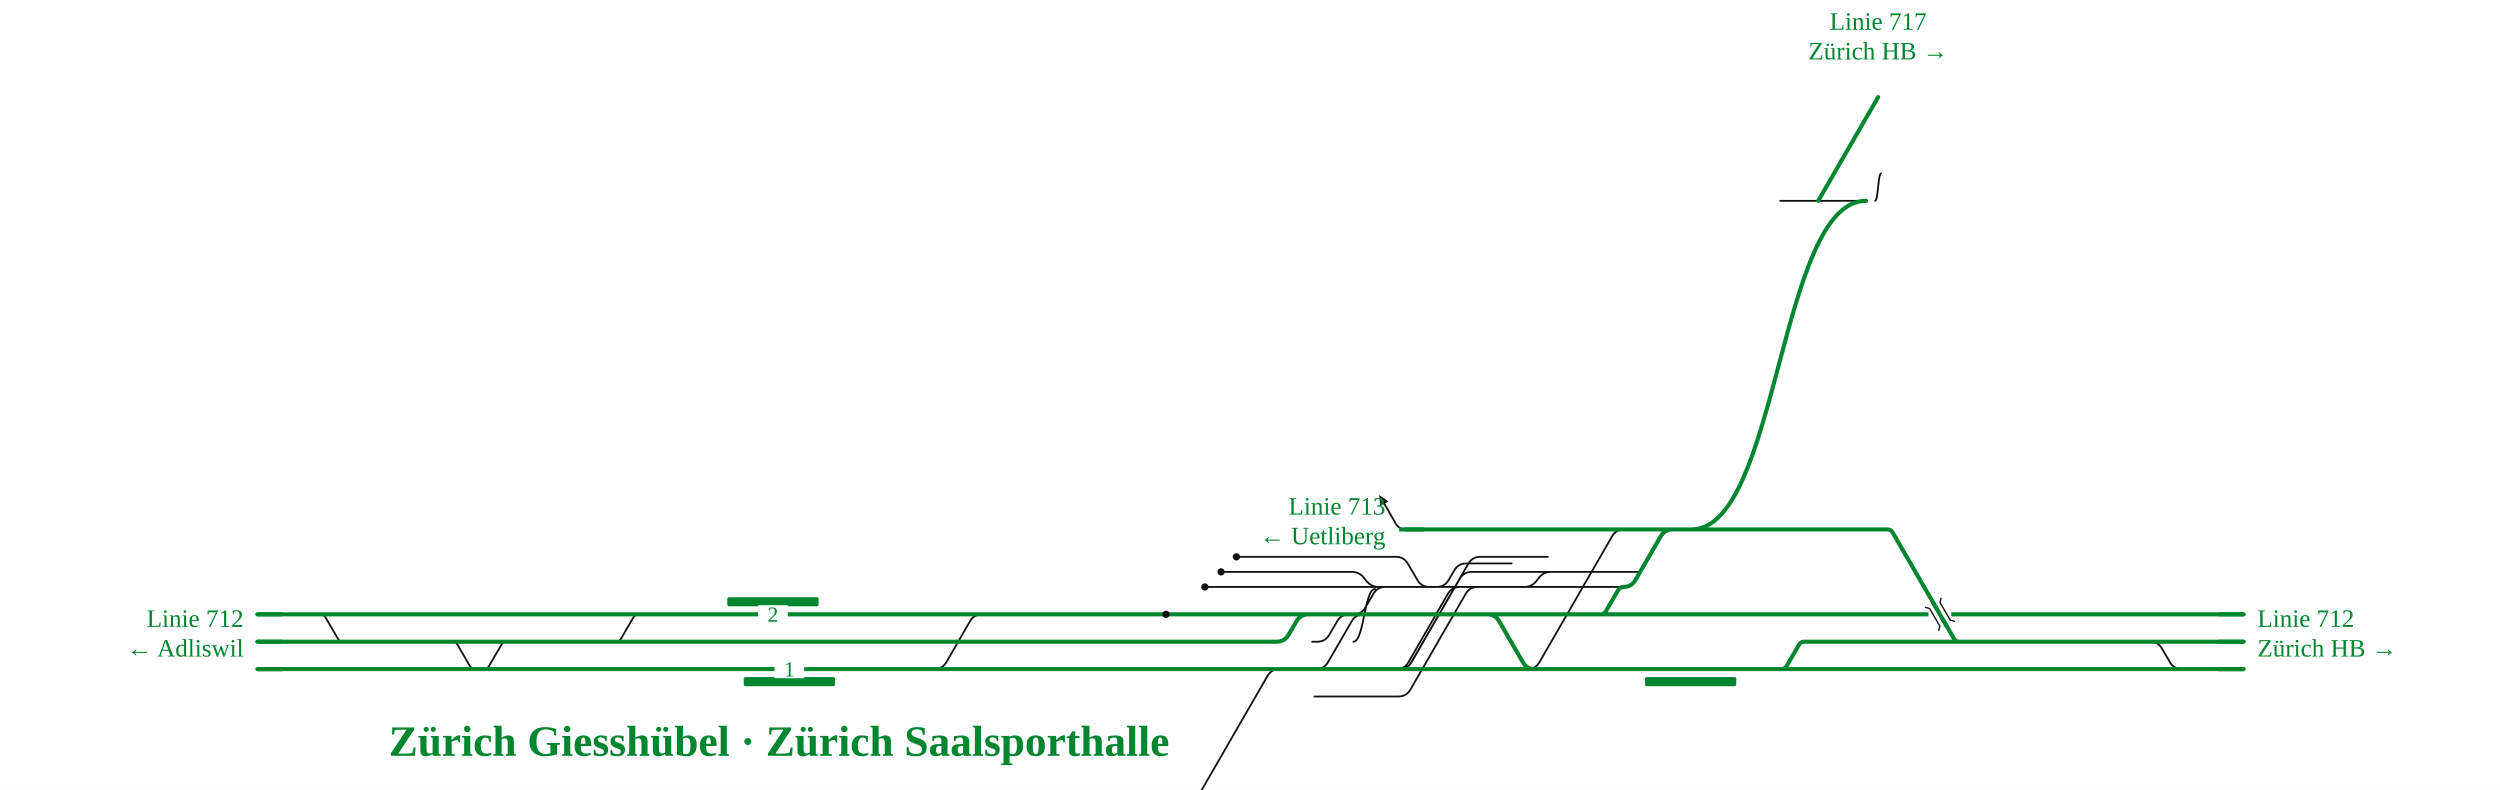
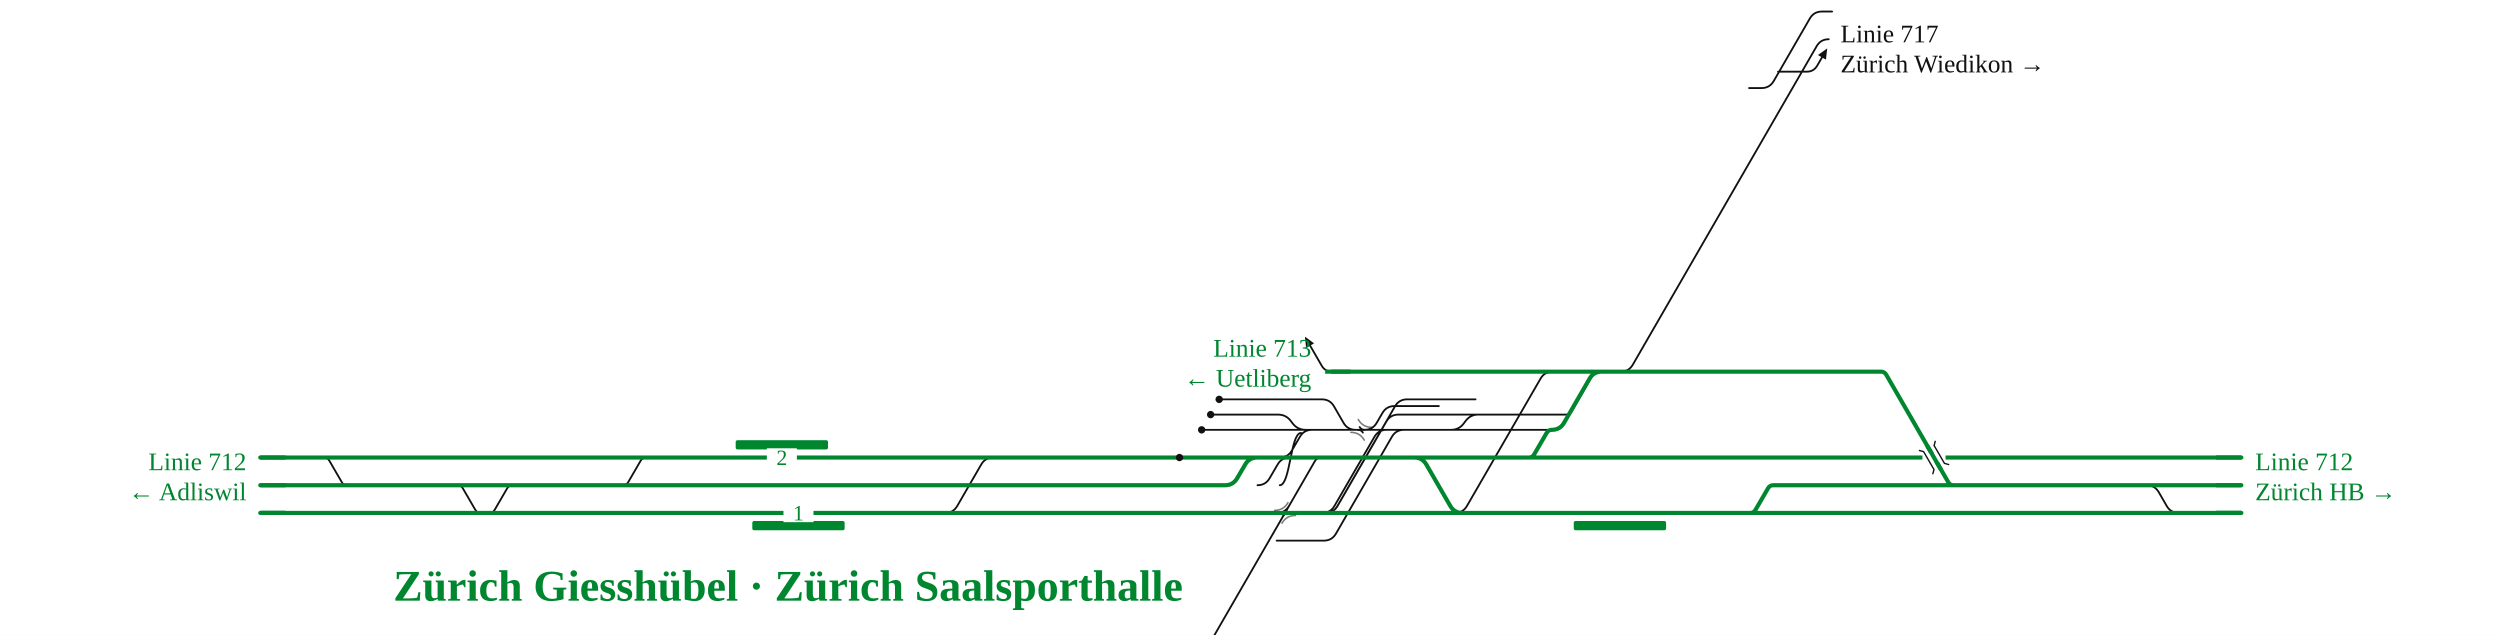
- <svg xmlns="http://www.w3.org/2000/svg" viewBox="0 -354 2191 692" width="2191" height="692" font-family="Fira Sans, Source Sans 3, Helvetica, Arial, sans-serif">
-   <rect y="-354" width="100%" height="100%" fill="#fff" />
+ <svg xmlns="http://www.w3.org/2000/svg" viewBox="0 -212 2166 550" width="2166" height="550" font-family="Fira Sans, Source Sans 3, Helvetica, Arial, sans-serif">
+   <rect y="-212" width="100%" height="100%" fill="#fff" />
  <g fill="none" stroke-linecap="round" stroke-linejoin="round">
-     <path d="M1643.4,-178.0C1646.0,-178.0 1646.0,-202.0 1648.5,-202.0 M1560.2,-178.0H1587.7M1587.7,-178.0L1601.7,-178.0M1601.7,-178.0H1629.2 M1149.9,184.4H1185.2M1185.2,184.4H1186.2Q1193.2,184.4 1196.7,178.3L1203.6,166.5Q1207.1,160.4 1214.1,160.4H1215.1M1215.1,160.4H1354.3 M1256.1,160.4H1335.8M1335.8,160.4H1335.8Q1342.6,160.4 1346.7,155.0L1348.5,152.6Q1352.6,147.2 1359.4,147.2H1359.4M1359.4,147.2H1386.0 M818.9,232.4H818.9Q825.9,232.4 829.4,226.3L850.1,190.5Q853.6,184.4 860.6,184.4H860.6 M1152.0,256.4H1224.6M1224.6,256.4H1225.6Q1232.6,256.4 1236.1,250.3L1284.5,166.5Q1288.0,160.4 1295.0,160.4H1296.0M1296.0,160.4H1356.4 M1225.1,232.4H1225.4M1225.4,232.4H1226.4Q1233.4,232.4 1236.9,226.3L1286.8,140.1Q1290.3,134.0 1297.3,134.0H1298.3M1298.3,134.0H1356.5 M1223.9,232.4H1223.9Q1230.9,232.4 1234.4,226.3L1268.9,166.5Q1272.4,160.4 1279.4,160.4H1334.8 M1183.6,160.4H1225.0M1225.0,160.4L1239.0,160.4M1239.0,160.4H1355.3 M1223.4,134.0H1223.4Q1230.4,134.0 1233.9,140.1L1242.2,154.3Q1245.7,160.4 1252.7,160.4H1256.1 M1356.4,160.4H1422.8 M1226.2,160.4H1258.1M1258.1,160.4H1259.1Q1266.1,160.4 1269.6,154.3L1274.5,145.9Q1278.0,139.8 1285.0,139.8H1286.0M1286.0,139.8H1324.8 M1224.7,232.4H1337.7M1337.7,232.4H1338.7Q1345.7,232.4 1349.2,226.3L1412.8,116.1Q1416.3,110.0 1423.3,110.0H1424.3 M1387.2,147.2H1435.2M1435.2,147.2H1435.2Q1438.2,147.2 1439.7,144.6L1458.2,112.6Q1459.7,110.0 1462.7,110.0H1462.7 M1184.5,147.2H1184.5Q1191.5,147.2 1195.7,152.8L1197.2,154.8Q1201.5,160.4 1208.5,160.4H1225.5 M1023.2,376.4H1024.2Q1031.2,376.4 1034.7,370.3L1110.8,238.5Q1114.3,232.4 1121.3,232.4H1122.3 M1151.8,232.4H1245.5 M491.8,208.4H539.7M539.7,208.4H539.7Q542.8,208.4 544.3,205.7L555.1,187.1Q556.6,184.4 559.7,184.4H559.7 M348.6,208.4H396.4M396.4,208.4H396.4Q399.5,208.4 401.0,211.1L411.8,229.7Q413.4,232.4 416.4,232.4H416.4 M1386.0,147.2H1387.2 M1232.2,110.0Q1226.2,110.0 1223.2,104.8L1213.2,87.5 M1224.3,232.4H1225.6M1225.6,232.4H1226.6Q1233.6,232.4 1237.1,226.3L1279.3,153.3Q1282.8,147.2 1289.8,147.2H1290.8M1290.8,147.2H1386.0 M1120.3,232.4H1151.8 M1120.3,232.4H1152.4M1152.4,232.4H1153.4Q1160.4,232.4 1163.9,226.3L1184.6,190.5Q1188.1,184.4 1195.1,184.4H1196.1M1196.1,184.4H1226.2 M1021.2,232.4H1022.6M1022.6,232.4L1036.6,232.4M1036.6,232.4H1120.3 M280.7,184.4H280.7Q283.8,184.4 285.3,187.1L296.1,205.7Q297.6,208.4 300.7,208.4H300.7M300.7,208.4H348.6 M424.0,232.4H424.0Q427.1,232.4 428.6,229.7L439.4,211.1Q440.9,208.4 444.0,208.4H444.0M444.0,208.4H491.8 M1150.0,208.4H1153.5M1153.5,208.4H1154.5Q1161.5,208.4 1165.0,202.3L1171.9,190.5Q1175.4,184.4 1182.4,184.4H1183.4M1183.4,184.4H1186.2 M1186.1,208.4C1195.6,208.4 1195.6,162.2 1205.1,162.2 M1021.9,184.4H1149.9 M1055.9,160.4H1183.6 M1070.1,147.2H1184.5 M1083.6,134.0H1223.4 M1883.3,208.4H1884.3Q1891.3,208.4 1894.8,214.5L1901.7,226.3Q1905.2,232.4 1912.2,232.4H1913.2" stroke="#111" stroke-width="1.6" />
-     <path d="M708.5,232.4H753.5 M611.3,232.4H690.0 M1489.0,232.4H1503.7 M1619.1,232.4H1642.9 M1911.2,232.4H1966.4 M1911.1,208.4H1966.4 M1629.0,208.4H1717.0 M1475.9,110.0H1482.3 M1606.2,110.0H1654.2M1654.2,110.0H1654.2Q1657.2,110.0 1658.7,112.6L1712.5,205.8Q1714.0,208.4 1717.0,208.4H1717.0 M1462.7,110.0H1463.5 M1355.3,232.4H1424.4 M1355.3,232.4H1424.4 M810.1,232.4H818.9 M1354.9,184.4H1402.8M1402.8,184.4H1402.8Q1405.9,184.4 1407.4,181.7L1418.2,163.1Q1419.7,160.4 1422.8,160.4H1422.8 M844.2,184.4H860.6 M419.2,232.4H424.0 M703.4,184.4H742.2 M611.2,184.4H677.5 M273.5,184.4H280.7 M492.2,184.4H559.7 M348.0,232.4H416.4 M1559.8,232.4H1561.2 M1482.3,110.0H1506.0 M1482.3,110.0C1558.9,110.0 1558.9,-178.0 1635.4,-178.0 M1465.9,110.0H1475.9 M1561.2,232.4H1561.2Q1564.2,232.4 1565.8,229.7L1576.6,211.1Q1578.1,208.4 1581.2,208.4H1581.2M1581.2,208.4H1629.0 M1506.0,110.0H1606.2 M1516.4,232.4H1559.8 M1561.2,232.4H1619.1 M1472.0,232.4H1489.0 M1503.7,232.4H1516.4 M1463.5,110.0H1465.9 M1424.4,232.4H1438.4 M1227.2,184.4H1303.4Q1310.4,184.4 1313.9,190.5L1334.6,226.3Q1338.1,232.4 1345.1,232.4H1355.3 M1019.6,232.4H1355.3 M1227.2,184.4H1354.9 M818.9,232.4H843.5 M766.7,232.4H810.1 M860.6,184.4H868.8 M810.7,184.4H844.2 M1424.3,110.0H1462.7 M1386.4,110.0H1424.3 M1232.2,110.0H1386.4 M1422.8,160.4H1422.8Q1429.8,160.4 1433.3,154.3L1455.4,116.1Q1458.9,110.0 1465.9,110.0H1465.9 M1019.7,208.4H1117.8M1117.8,208.4H1118.8Q1125.8,208.4 1129.3,202.3L1136.2,190.5Q1139.7,184.4 1146.7,184.4H1147.7M1147.7,184.4H1227.2 M424.0,232.4H492.4 M559.7,184.4H572.0 M273.3,232.4H348.0 M416.4,232.4H419.2 M280.7,184.4H397.0 M397.0,184.4H492.2 M225.5,184.4H273.5 M225.5,232.4H273.3 M492.4,232.4H611.3 M753.5,232.4H766.7 M572.0,184.4H611.2 M690.0,232.4H708.5 M677.5,184.4H703.4 M1438.4,232.4H1472.0 M868.8,184.4H893.0 M843.5,232.4H891.8 M742.2,184.4H810.7 M225.5,232.4H1006.7 M891.8,232.4H1966.4 M1642.9,232.4H1911.2 M1717.0,208.4H1883.3 M1006.7,232.4H1019.6 M225.5,208.4H1019.7 M893.0,184.4H1966.4 M1883.3,208.4H1911.1" stroke="#00862f" stroke-width="3.6" />
+     <path d="M1089.4,184.4H1107.8M1107.8,184.4H1108.8Q1115.8,184.4 1119.3,178.3L1126.2,166.5Q1129.7,160.4 1136.7,160.4H1137.7M1137.7,160.4H1276.2 M1179.4,160.4H1257.2M1257.2,160.4H1257.2Q1264.0,160.4 1268.1,155.0L1269.9,152.6Q1274.0,147.2 1280.8,147.2H1280.8M1280.8,147.2H1307.8 M818.9,232.4H818.9Q825.9,232.4 829.4,226.3L850.1,190.5Q853.6,184.4 860.6,184.4H860.6 M1106.1,256.4H1146.0M1146.0,256.4H1147.0Q1154.0,256.4 1157.5,250.3L1205.9,166.5Q1209.4,160.4 1216.4,160.4H1217.4M1217.4,160.4H1278.2 M1146.9,232.4H1147.3M1147.3,232.4H1148.3Q1155.3,232.4 1158.8,226.3L1208.6,140.1Q1212.1,134.0 1219.1,134.0H1220.1M1220.1,134.0H1278.4 M1145.7,232.4H1145.7Q1152.7,232.4 1156.2,226.3L1190.8,166.5Q1194.3,160.4 1201.3,160.4H1256.2 M1106.9,160.4H1146.8M1146.8,160.4L1160.8,160.4M1160.8,160.4H1277.1 M1145.3,134.0H1145.3Q1152.3,134.0 1155.8,140.1L1164.0,154.3Q1167.5,160.4 1174.5,160.4H1179.4 M1278.2,160.4H1344.6 M1148.1,160.4H1181.3M1181.3,160.4H1182.3Q1189.3,160.4 1192.8,154.3L1197.7,145.9Q1201.2,139.8 1208.2,139.8H1209.2M1209.2,139.8H1246.6 M1146.5,232.4H1259.5M1259.5,232.4H1260.5Q1267.5,232.4 1271.0,226.3L1334.7,116.1Q1338.2,110.0 1345.2,110.0H1346.2 M1309.1,147.2H1357.1M1357.1,147.2H1357.1Q1360.1,147.2 1361.6,144.6L1380.0,112.6Q1381.5,110.0 1384.5,110.0H1384.5 M1107.2,147.2H1107.2Q1114.2,147.2 1118.4,152.8L1119.9,154.8Q1124.2,160.4 1131.2,160.4H1147.3 M1116.8,226.3Q1113.3,232.4 1106.3,232.4H1106.0 M1106.0,232.4H1166.8 M491.8,208.4H539.7M539.7,208.4H539.7Q542.8,208.4 544.3,205.7L555.1,187.1Q556.6,184.4 559.7,184.4H559.7 M348.6,208.4H396.4M396.4,208.4H396.4Q399.5,208.4 401.0,211.1L411.8,229.7Q413.4,232.4 416.4,232.4H416.4 M1404.2,110.0H1404.2Q1411.2,110.0 1414.7,103.9L1573.9,-171.9Q1577.4,-178.0 1584.4,-178.0H1584.4 M1515.4,-135.7H1525.2M1525.2,-135.7H1526.2Q1533.2,-135.7 1536.7,-141.7L1568.0,-195.9Q1571.5,-202.0 1578.5,-202.0H1579.5M1579.5,-202.0H1587.3 M1540.5,-149.9H1565.4 M1565.4,-149.9Q1571.4,-149.9 1574.4,-155.1L1578.6,-162.3 M1307.8,147.2H1309.1 M1154.1,110.0Q1148.1,110.0 1145.1,104.8L1135.1,87.5 M1146.1,232.4H1147.4M1147.4,232.4H1148.4Q1155.4,232.4 1158.9,226.3L1201.1,153.3Q1204.6,147.2 1211.6,147.2H1212.6M1212.6,147.2H1307.8 M1021.2,232.4H1022.3M1022.3,232.4L1036.3,232.4M1036.3,232.4H1074.9 M280.7,184.4H280.7Q283.8,184.4 285.3,187.1L296.1,205.7Q297.6,208.4 300.7,208.4H300.7M300.7,208.4H348.6 M424.0,232.4H424.0Q427.1,232.4 428.6,229.7L439.4,211.1Q440.9,208.4 444.0,208.4H444.0M444.0,208.4H491.8 M1089.5,208.4H1089.5Q1096.5,208.4 1100.0,202.3L1106.9,190.5Q1110.4,184.4 1117.4,184.4H1117.4 M1108.8,208.4C1118.0,208.4 1118.0,163.1 1127.2,163.1 M1021.9,184.4H1089.4 M1041.1,160.4H1106.9 M1048.9,147.2H1107.2 M1056.3,134.0H1145.3 M1858.9,208.4H1859.9Q1866.9,208.4 1870.4,214.5L1877.2,226.3Q1880.7,232.4 1887.7,232.4H1888.7 M1023.2,376.4L1026.7,376.4Q1030.2,376.4 1031.9,373.4L1139.3,187.4Q1141.0,184.4 1144.5,184.4L1148.0,184.4" stroke="#111" stroke-width="1.6" />
+     <path d="M1176.6,160.4Q1179.4,160.4 1180.8,162.8" fill="none" stroke="#111" stroke-width="1.6" stroke-linecap="round" />
+     <path d="M1182.2,160.4Q1179.4,160.4 1178.0,158.0" fill="none" stroke="#111" stroke-width="1.6" stroke-linecap="round" />
+     <path d="M1110.5,232.4Q1113.3,232.4 1114.7,230.0" fill="none" stroke="#111" stroke-width="1.6" stroke-linecap="round" />
+     <path d="M1116.1,232.4Q1113.3,232.4 1111.9,234.8" fill="none" stroke="#111" stroke-width="1.6" stroke-linecap="round" />
+     <path d="M708.5,232.4H753.5 M611.3,232.4H690.0 M1410.9,232.4H1425.5 M1583.1,232.4H1586.5 M1886.7,232.4H1941.9 M1886.6,208.4H1941.9 M1584.2,208.4H1692.5 M1397.7,110.0H1404.2 M1581.7,110.0H1629.7M1629.7,110.0H1629.7Q1632.7,110.0 1634.2,112.6L1688.0,205.8Q1689.5,208.4 1692.5,208.4H1692.5 M1384.5,110.0H1385.3 M1277.1,232.4H1346.3 M1277.1,232.4H1346.3 M810.1,232.4H818.9 M1276.8,184.4H1324.6M1324.6,184.4H1324.6Q1327.7,184.4 1329.2,181.7L1340.0,163.1Q1341.5,160.4 1344.6,160.4H1344.6 M844.2,184.4H860.6 M419.2,232.4H424.0 M703.4,184.4H742.2 M611.2,184.4H677.5 M273.5,184.4H280.7 M492.2,184.4H559.7 M348.0,232.4H416.4 M1515.0,232.4H1516.4 M1404.2,110.0H1427.8 M1387.7,110.0H1397.7 M1516.4,232.4H1516.4Q1519.4,232.4 1521.0,229.7L1531.8,211.1Q1533.3,208.4 1536.4,208.4H1536.4M1536.4,208.4H1584.2 M1427.8,110.0H1581.7 M1438.3,232.4H1515.0 M1516.4,232.4H1583.1 M1393.8,232.4H1410.9 M1425.5,232.4H1438.3 M1385.3,110.0H1387.7 M1346.3,232.4H1360.3 M1149.1,184.4H1225.3Q1232.3,184.4 1235.8,190.5L1256.5,226.3Q1260.0,232.4 1267.0,232.4H1277.1 M1019.6,232.4H1277.1 M1149.1,184.4H1276.8 M818.9,232.4H843.5 M766.7,232.4H810.1 M860.6,184.4H868.8 M810.7,184.4H844.2 M1346.2,110.0H1384.5 M1308.2,110.0H1346.2 M1154.1,110.0H1308.2 M1344.6,160.4H1344.6Q1351.6,160.4 1355.1,154.3L1377.2,116.1Q1380.7,110.0 1387.7,110.0H1387.7 M1019.7,208.4H1060.4M1060.4,208.4H1061.4Q1068.4,208.4 1071.9,202.3L1078.8,190.5Q1082.3,184.4 1089.3,184.4H1090.3M1090.3,184.4H1149.1 M424.0,232.4H492.4 M559.7,184.4H572.0 M273.3,232.4H348.0 M416.4,232.4H419.2 M280.7,184.4H397.0 M397.0,184.4H492.2 M225.5,184.4H273.5 M225.5,232.4H273.3 M492.4,232.4H611.3 M753.5,232.4H766.7 M572.0,184.4H611.2 M690.0,232.4H708.5 M677.5,184.4H703.4 M1360.3,232.4H1393.8 M868.8,184.4H893.0 M843.5,232.4H891.8 M742.2,184.4H810.7 M225.5,232.4H1006.7 M891.8,232.4H1941.9 M1586.5,232.4H1886.7 M1692.5,208.4H1858.9 M1006.7,232.4H1019.6 M225.5,208.4H1019.7 M893.0,184.4H1941.9 M1858.9,208.4H1886.6" stroke="#00862f" stroke-width="3.6" />
  </g>
  <rect x="651.8" y="239.4" width="80.0" height="8" rx="1.5" fill="#00862f" />
  <rect x="637.4" y="169.4" width="80.0" height="8" rx="1.5" fill="#00862f" />
-   <rect x="1441.7" y="239.4" width="80.0" height="8" rx="1.5" fill="#00862f" />
+   <rect x="1363.5" y="239.4" width="80.0" height="8" rx="1.5" fill="#00862f" />
+   <path d="M1170.4,162.6Q1178.1,162.6 1182.0,169.3" fill="none" stroke="#111" stroke-opacity="0.55" stroke-width="1.4" stroke-linecap="round" />
+   <path d="M1188.4,158.2Q1180.7,158.2 1176.8,151.5" fill="none" stroke="#111" stroke-opacity="0.55" stroke-width="1.4" stroke-linecap="round" />
+   <path d="M1104.3,230.2Q1112.0,230.2 1115.9,223.5" fill="none" stroke="#111" stroke-opacity="0.55" stroke-width="1.4" stroke-linecap="round" />
+   <path d="M1122.3,234.6Q1114.6,234.6 1110.7,241.3" fill="none" stroke="#111" stroke-opacity="0.55" stroke-width="1.4" stroke-linecap="round" />
  <circle cx="1021.9" cy="184.4" r="3.2" fill="#111" />
-   <circle cx="1055.9" cy="160.4" r="3.2" fill="#111" />
-   <circle cx="1070.1" cy="147.2" r="3.2" fill="#111" />
-   <circle cx="1083.6" cy="134.0" r="3.2" fill="#111" />
-   <path d="M1208.7,79.7L1216.7,85.5L1209.8,89.5Z" fill="#111" data-pfeil="0" />
+   <circle cx="1041.1" cy="160.4" r="3.2" fill="#111" />
+   <circle cx="1048.9" cy="147.2" r="3.2" fill="#111" />
+   <circle cx="1056.3" cy="134.0" r="3.2" fill="#111" />
+   <path d="M1583.1,-170.1L1582.0,-160.3L1575.1,-164.3Z" fill="#111" data-pfeil="0" />
+   <path d="M1130.6,79.7L1138.5,85.5L1131.6,89.5Z" fill="#111" data-pfeil="1" />
  <rect x="678.8" y="224.4" width="26" height="16" fill="#fff" />
  <text x="691.8" y="238.9" font-size="19" text-anchor="middle" fill="#00862f">1</text>
  <rect x="664.4" y="176.4" width="26" height="16" fill="#fff" />
  <text x="677.4" y="190.9" font-size="19" text-anchor="middle" fill="#00862f">2</text>
-   <path d="M1944.4,232.4H1966.4" stroke="#00862f" stroke-width="3.6" fill="none" />
-   <path d="M1944.4,208.4H1966.4" stroke="#00862f" stroke-width="3.6" fill="none" />
-   <path d="M1248.2,110.0H1226.2" stroke="#00862f" stroke-width="3.6" fill="none" />
+   <path d="M1919.9,232.4H1941.9" stroke="#00862f" stroke-width="3.6" fill="none" />
+   <path d="M1919.9,208.4H1941.9" stroke="#00862f" stroke-width="3.6" fill="none" />
+   <path d="M1170.1,110.0H1148.1" stroke="#00862f" stroke-width="3.6" fill="none" />
  <path d="M247.5,184.4H225.5" stroke="#00862f" stroke-width="3.6" fill="none" />
  <path d="M247.5,232.4H225.5" stroke="#00862f" stroke-width="3.6" fill="none" />
  <path d="M247.5,232.4H225.5" stroke="#00862f" stroke-width="3.6" fill="none" />
-   <path d="M1944.4,232.4H1966.4" stroke="#00862f" stroke-width="3.6" fill="none" />
+   <path d="M1919.9,232.4H1941.9" stroke="#00862f" stroke-width="3.6" fill="none" />
  <path d="M247.5,208.4H225.5" stroke="#00862f" stroke-width="3.6" fill="none" />
-   <path d="M1944.4,184.4H1966.4" stroke="#00862f" stroke-width="3.6" fill="none" />
-   <path d="M1593.5,-178.0L1593.5,-178.0L1646.0,-268.9" stroke="#00862f" stroke-width="3.6" stroke-linecap="round" fill="none" />
-   <path d="M1690.1,184.4L1710.1,184.4" stroke="#fff" stroke-width="7.6" />
-   <path d="M1694.1,174.0L1706.1,194.8" stroke="#00862f" stroke-width="3.6" fill="none" />
-   <path d="M1701.3,169.9L1700.2,174.0L1709.2,189.5L1713.3,190.6" fill="none" stroke="#111" stroke-width="1.2" />
-   <path d="M1687.0,178.2L1691.1,179.3L1700.1,194.8L1699.0,198.9" fill="none" stroke="#111" stroke-width="1.2" />
-   <text x="1978.4" y="195.4" font-size="22" text-anchor="start" fill="#00862f">Linie 712</text>
-   <text x="1978.4" y="221.4" font-size="22" text-anchor="start" fill="#00862f">Zürich HB →</text>
-   <text x="1214.2" y="97.0" font-size="22" text-anchor="end" fill="#00862f">Linie 713</text>
-   <text x="1214.2" y="123.0" font-size="22" text-anchor="end" fill="#00862f">← Uetliberg</text>
+   <path d="M1919.9,184.4H1941.9" stroke="#00862f" stroke-width="3.6" fill="none" />
+   <path d="M1665.6,184.4L1685.6,184.4" stroke="#fff" stroke-width="7.6" />
+   <path d="M1669.6,174.0L1681.6,194.8" stroke="#00862f" stroke-width="3.6" fill="none" />
+   <path d="M1676.8,169.9L1675.7,174.0L1684.7,189.5L1688.8,190.6" fill="none" stroke="#111" stroke-width="1.2" />
+   <path d="M1662.5,178.2L1666.6,179.3L1675.6,194.8L1674.5,198.9" fill="none" stroke="#111" stroke-width="1.2" />
+   <text x="1594.6" y="-175.3" font-size="22" text-anchor="start" fill="#111">Linie 717</text>
+   <text x="1594.6" y="-149.3" font-size="22" text-anchor="start" fill="#111">Zürich Wiedikon →</text>
+   <text x="1953.9" y="195.4" font-size="22" text-anchor="start" fill="#00862f">Linie 712</text>
+   <text x="1953.9" y="221.4" font-size="22" text-anchor="start" fill="#00862f">Zürich HB →</text>
+   <text x="1136.1" y="97.0" font-size="22" text-anchor="end" fill="#00862f">Linie 713</text>
+   <text x="1136.1" y="123.0" font-size="22" text-anchor="end" fill="#00862f">← Uetliberg</text>
  <text x="213.5" y="195.4" font-size="22" text-anchor="end" fill="#00862f">Linie 712</text>
  <text x="213.5" y="221.4" font-size="22" text-anchor="end" fill="#00862f">← Adliswil</text>
-   <text x="1646.0" y="-327.9" font-size="22" text-anchor="middle" fill="#00862f">Linie 717</text>
-   <text x="1646.0" y="-301.9" font-size="22" text-anchor="middle" fill="#00862f">Zürich HB →</text>
  <text x="682.8" y="308.4" font-size="38" font-weight="700" text-anchor="middle" fill="#00862f">Zürich Giesshübel · Zürich Saalsporthalle</text>
</svg>
